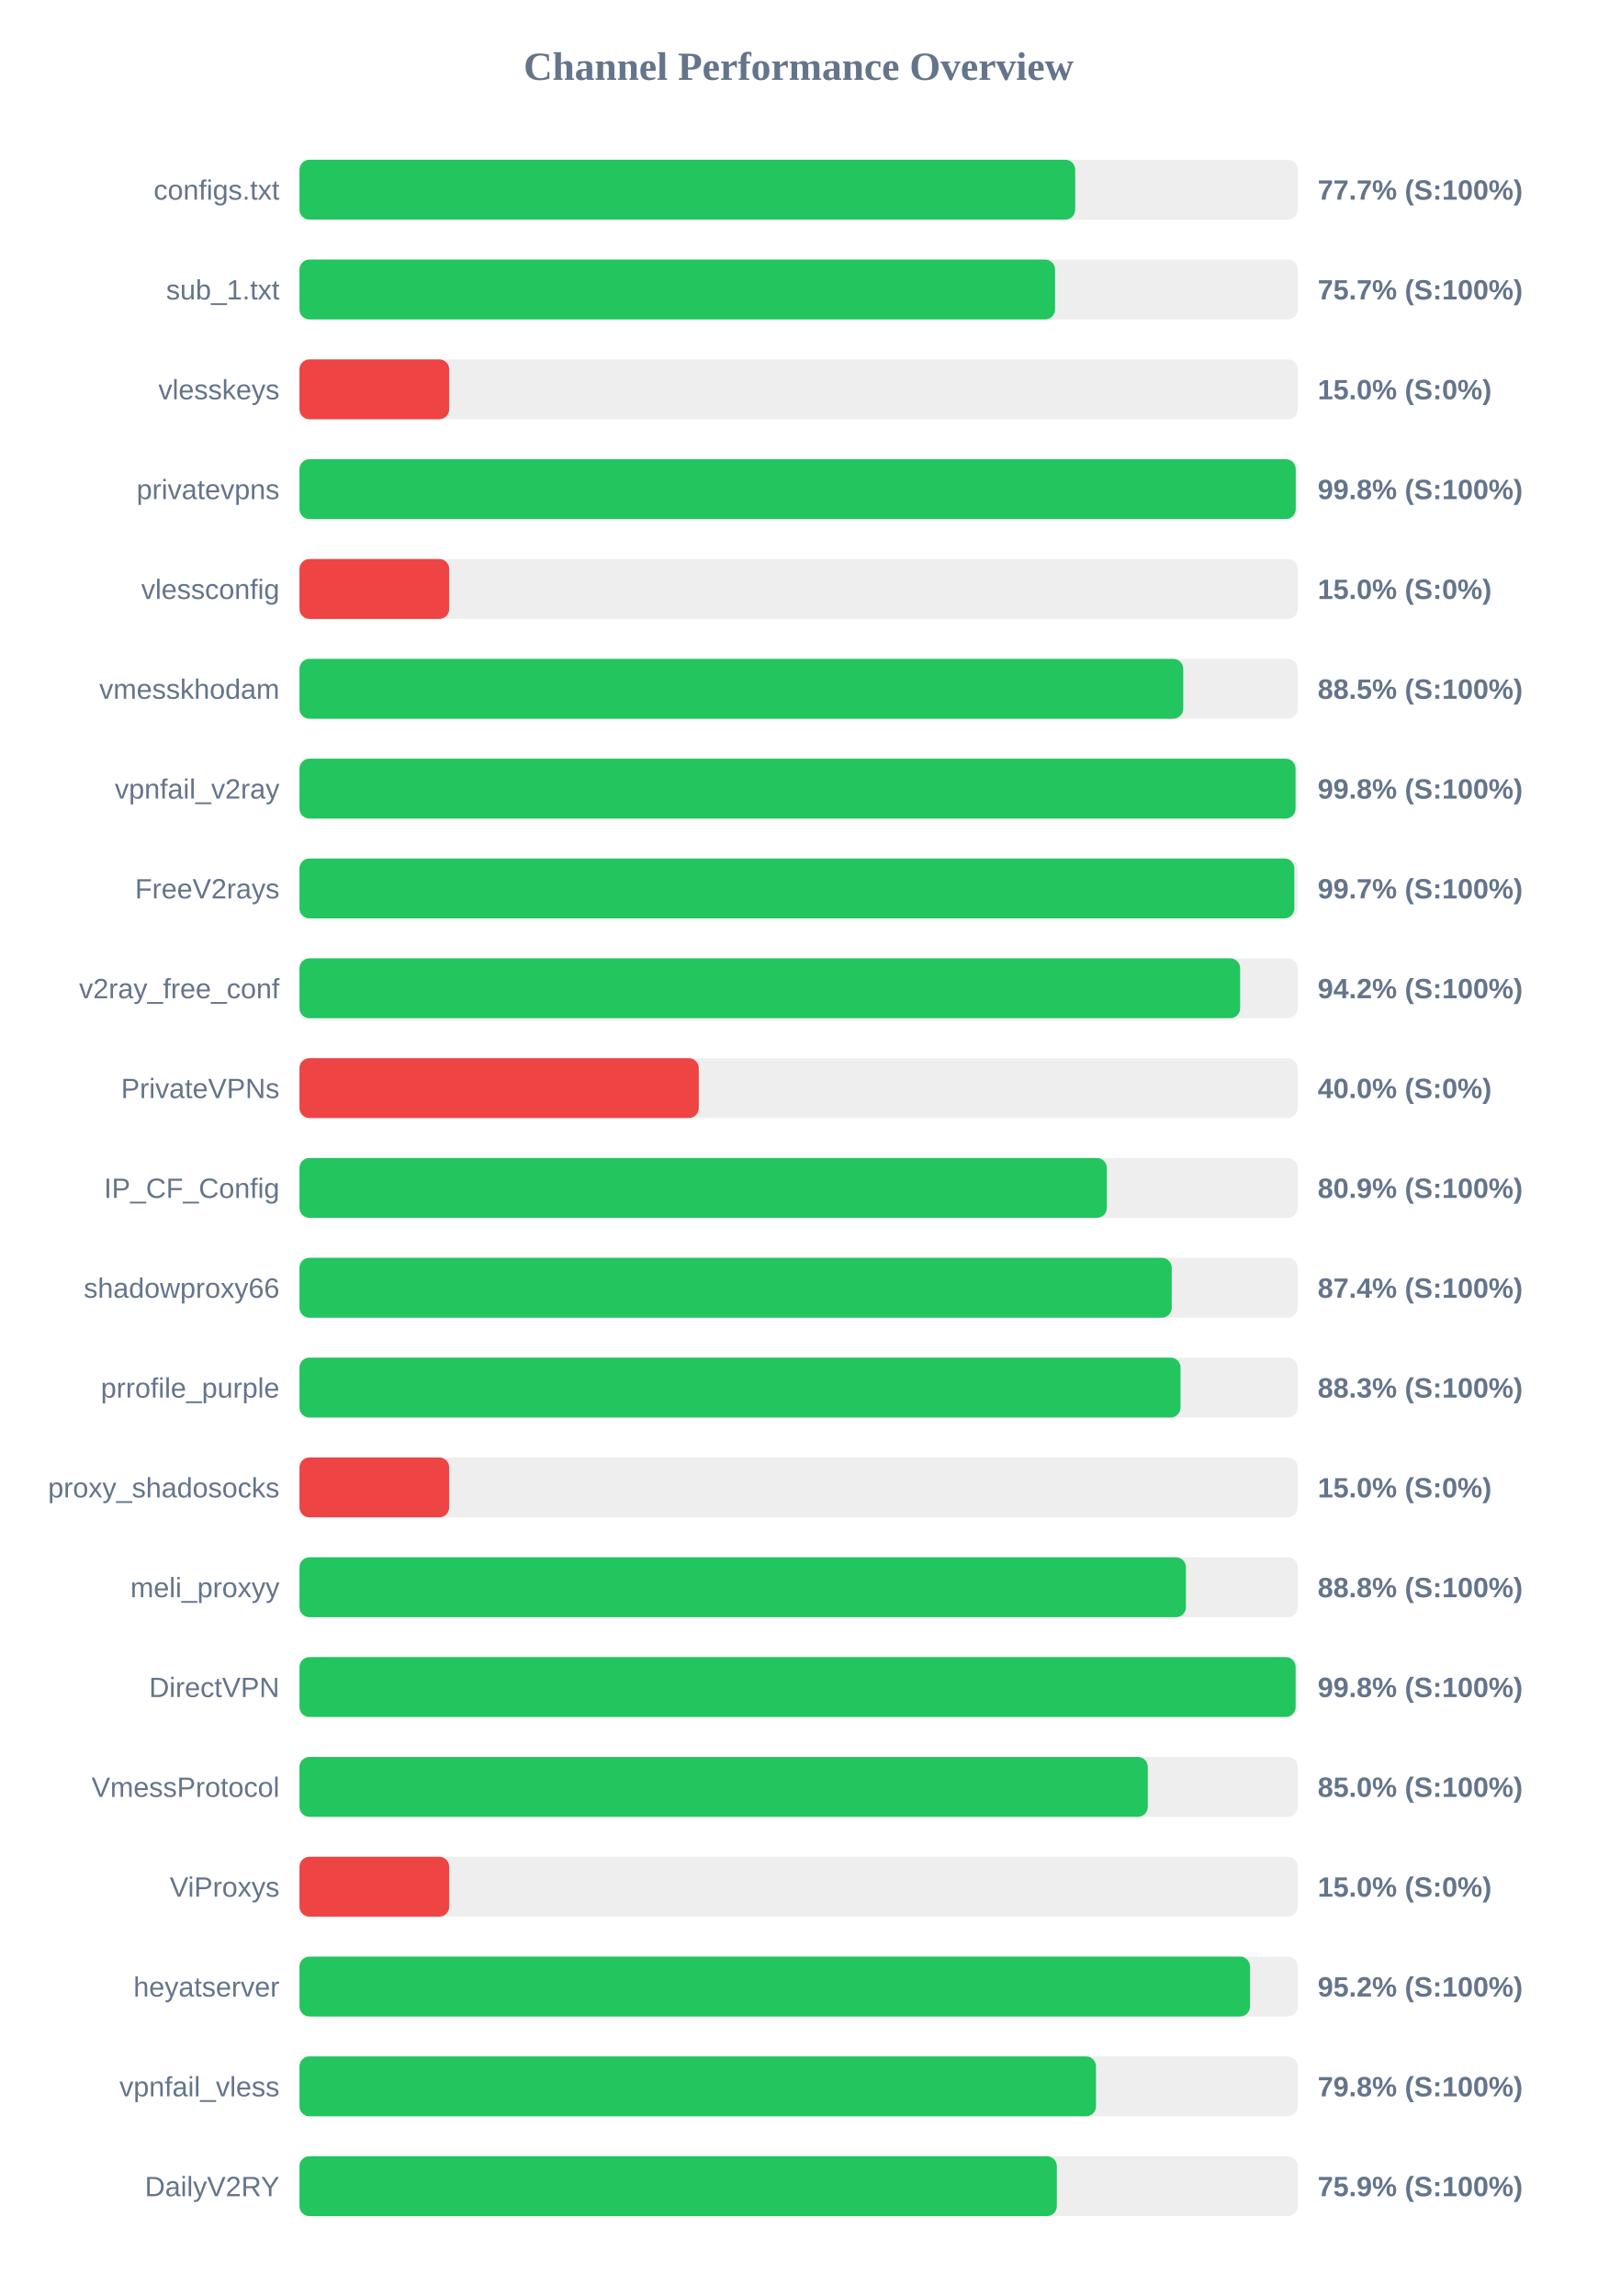
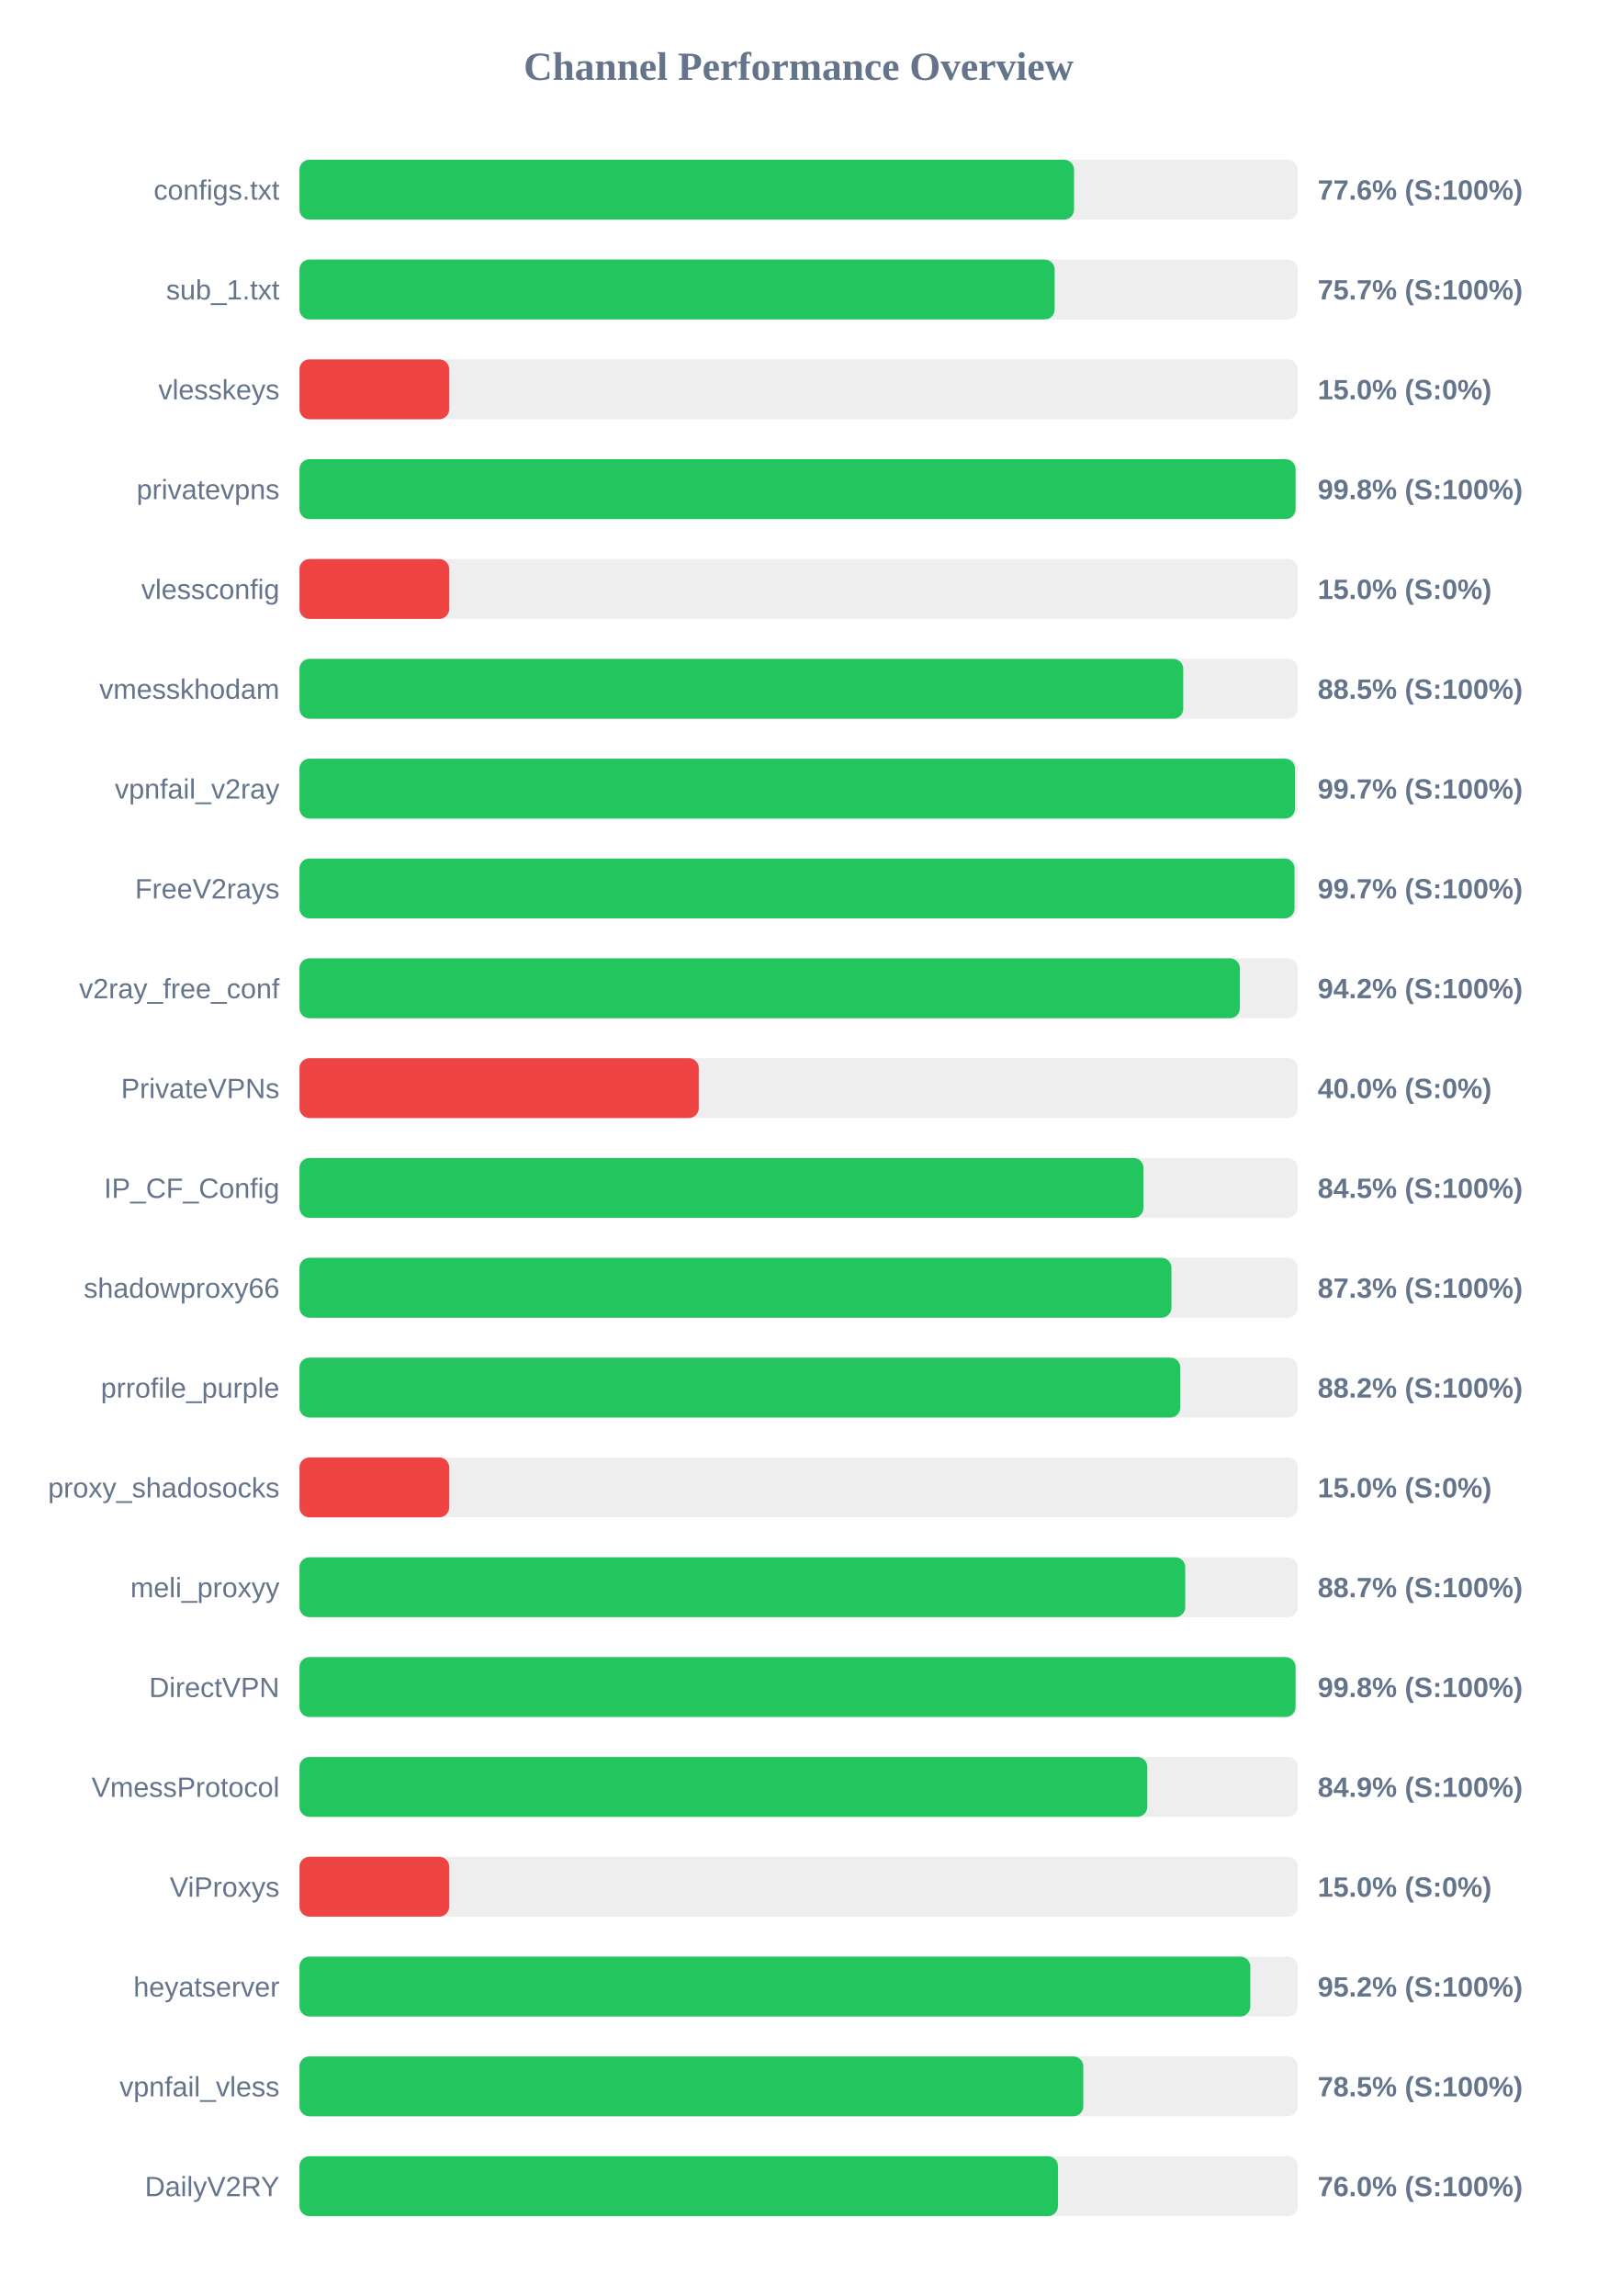
<svg xmlns="http://www.w3.org/2000/svg" width="800" height="1150" version="1.1">
  <style>
        .row { font: 14px Arial; fill: #64748b; }
        .score { font: bold 14px Arial; fill: #64748b; }
    </style>
  <text x="400" y="40" text-anchor="middle" font-size="20px" font-weight="bold" fill="#64748b">Channel Performance Overview</text>
  <rect x="150" y="80" width="500" height="30" fill="#eee" rx="5" />
-   <rect x="150" y="80" width="388.55" height="30" fill="#22c55e" rx="5" />
+   <rect x="150" y="80" width="387.95" height="30" fill="#22c55e" rx="5" />
  <text x="140" y="100" text-anchor="end" class="row">configs.txt</text>
-   <text x="660" y="100" text-anchor="start" class="score">77.7% (S:100%)</text>
+   <text x="660" y="100" text-anchor="start" class="score">77.6% (S:100%)</text>
  <rect x="150" y="130" width="500" height="30" fill="#eee" rx="5" />
-   <rect x="150" y="130" width="378.45" height="30" fill="#22c55e" rx="5" />
+   <rect x="150" y="130" width="378.25" height="30" fill="#22c55e" rx="5" />
  <text x="140" y="150" text-anchor="end" class="row">sub_1.txt</text>
  <text x="660" y="150" text-anchor="start" class="score">75.7% (S:100%)</text>
  <rect x="150" y="180" width="500" height="30" fill="#eee" rx="5" />
  <rect x="150" y="180" width="75.0" height="30" fill="#ef4444" rx="5" />
  <text x="140" y="200" text-anchor="end" class="row">vlesskeys</text>
  <text x="660" y="200" text-anchor="start" class="score">15.0% (S:0%)</text>
  <rect x="150" y="230" width="500" height="30" fill="#eee" rx="5" />
-   <rect x="150" y="230" width="499.0" height="30" fill="#22c55e" rx="5" />
+   <rect x="150" y="230" width="498.9" height="30" fill="#22c55e" rx="5" />
  <text x="140" y="250" text-anchor="end" class="row">privatevpns</text>
  <text x="660" y="250" text-anchor="start" class="score">99.8% (S:100%)</text>
  <rect x="150" y="280" width="500" height="30" fill="#eee" rx="5" />
  <rect x="150" y="280" width="75.0" height="30" fill="#ef4444" rx="5" />
  <text x="140" y="300" text-anchor="end" class="row">vlessconfig</text>
  <text x="660" y="300" text-anchor="start" class="score">15.0% (S:0%)</text>
  <rect x="150" y="330" width="500" height="30" fill="#eee" rx="5" />
  <rect x="150" y="330" width="442.65" height="30" fill="#22c55e" rx="5" />
  <text x="140" y="350" text-anchor="end" class="row">vmesskhodam</text>
  <text x="660" y="350" text-anchor="start" class="score">88.5% (S:100%)</text>
  <rect x="150" y="380" width="500" height="30" fill="#eee" rx="5" />
-   <rect x="150" y="380" width="498.9" height="30" fill="#22c55e" rx="5" />
+   <rect x="150" y="380" width="498.65" height="30" fill="#22c55e" rx="5" />
  <text x="140" y="400" text-anchor="end" class="row">vpnfail_v2ray</text>
-   <text x="660" y="400" text-anchor="start" class="score">99.8% (S:100%)</text>
+   <text x="660" y="400" text-anchor="start" class="score">99.7% (S:100%)</text>
  <rect x="150" y="430" width="500" height="30" fill="#eee" rx="5" />
-   <rect x="150" y="430" width="498.3" height="30" fill="#22c55e" rx="5" />
+   <rect x="150" y="430" width="498.4" height="30" fill="#22c55e" rx="5" />
  <text x="140" y="450" text-anchor="end" class="row">FreeV2rays</text>
  <text x="660" y="450" text-anchor="start" class="score">99.7% (S:100%)</text>
  <rect x="150" y="480" width="500" height="30" fill="#eee" rx="5" />
-   <rect x="150" y="480" width="471.15" height="30" fill="#22c55e" rx="5" />
+   <rect x="150" y="480" width="471.0" height="30" fill="#22c55e" rx="5" />
  <text x="140" y="500" text-anchor="end" class="row">v2ray_free_conf</text>
  <text x="660" y="500" text-anchor="start" class="score">94.2% (S:100%)</text>
  <rect x="150" y="530" width="500" height="30" fill="#eee" rx="5" />
  <rect x="150" y="530" width="200.0" height="30" fill="#ef4444" rx="5" />
  <text x="140" y="550" text-anchor="end" class="row">PrivateVPNs</text>
  <text x="660" y="550" text-anchor="start" class="score">40.0% (S:0%)</text>
  <rect x="150" y="580" width="500" height="30" fill="#eee" rx="5" />
-   <rect x="150" y="580" width="404.4" height="30" fill="#22c55e" rx="5" />
+   <rect x="150" y="580" width="422.75" height="30" fill="#22c55e" rx="5" />
  <text x="140" y="600" text-anchor="end" class="row">IP_CF_Config</text>
-   <text x="660" y="600" text-anchor="start" class="score">80.9% (S:100%)</text>
+   <text x="660" y="600" text-anchor="start" class="score">84.5% (S:100%)</text>
  <rect x="150" y="630" width="500" height="30" fill="#eee" rx="5" />
-   <rect x="150" y="630" width="436.9" height="30" fill="#22c55e" rx="5" />
+   <rect x="150" y="630" width="436.75" height="30" fill="#22c55e" rx="5" />
  <text x="140" y="650" text-anchor="end" class="row">shadowproxy66</text>
-   <text x="660" y="650" text-anchor="start" class="score">87.4% (S:100%)</text>
+   <text x="660" y="650" text-anchor="start" class="score">87.3% (S:100%)</text>
  <rect x="150" y="680" width="500" height="30" fill="#eee" rx="5" />
-   <rect x="150" y="680" width="441.3" height="30" fill="#22c55e" rx="5" />
+   <rect x="150" y="680" width="441.2" height="30" fill="#22c55e" rx="5" />
  <text x="140" y="700" text-anchor="end" class="row">prrofile_purple</text>
-   <text x="660" y="700" text-anchor="start" class="score">88.3% (S:100%)</text>
+   <text x="660" y="700" text-anchor="start" class="score">88.2% (S:100%)</text>
  <rect x="150" y="730" width="500" height="30" fill="#eee" rx="5" />
  <rect x="150" y="730" width="75.0" height="30" fill="#ef4444" rx="5" />
  <text x="140" y="750" text-anchor="end" class="row">proxy_shadosocks</text>
  <text x="660" y="750" text-anchor="start" class="score">15.0% (S:0%)</text>
  <rect x="150" y="780" width="500" height="30" fill="#eee" rx="5" />
-   <rect x="150" y="780" width="444.0" height="30" fill="#22c55e" rx="5" />
+   <rect x="150" y="780" width="443.65" height="30" fill="#22c55e" rx="5" />
  <text x="140" y="800" text-anchor="end" class="row">meli_proxyy</text>
-   <text x="660" y="800" text-anchor="start" class="score">88.8% (S:100%)</text>
+   <text x="660" y="800" text-anchor="start" class="score">88.7% (S:100%)</text>
  <rect x="150" y="830" width="500" height="30" fill="#eee" rx="5" />
-   <rect x="150" y="830" width="498.95" height="30" fill="#22c55e" rx="5" />
+   <rect x="150" y="830" width="498.9" height="30" fill="#22c55e" rx="5" />
  <text x="140" y="850" text-anchor="end" class="row">DirectVPN</text>
  <text x="660" y="850" text-anchor="start" class="score">99.8% (S:100%)</text>
  <rect x="150" y="880" width="500" height="30" fill="#eee" rx="5" />
-   <rect x="150" y="880" width="424.9" height="30" fill="#22c55e" rx="5" />
+   <rect x="150" y="880" width="424.65" height="30" fill="#22c55e" rx="5" />
  <text x="140" y="900" text-anchor="end" class="row">VmessProtocol</text>
-   <text x="660" y="900" text-anchor="start" class="score">85.0% (S:100%)</text>
+   <text x="660" y="900" text-anchor="start" class="score">84.9% (S:100%)</text>
  <rect x="150" y="930" width="500" height="30" fill="#eee" rx="5" />
  <rect x="150" y="930" width="75.0" height="30" fill="#ef4444" rx="5" />
  <text x="140" y="950" text-anchor="end" class="row">ViProxys</text>
  <text x="660" y="950" text-anchor="start" class="score">15.0% (S:0%)</text>
  <rect x="150" y="980" width="500" height="30" fill="#eee" rx="5" />
-   <rect x="150" y="980" width="476.1" height="30" fill="#22c55e" rx="5" />
+   <rect x="150" y="980" width="476.25" height="30" fill="#22c55e" rx="5" />
  <text x="140" y="1000" text-anchor="end" class="row">heyatserver</text>
  <text x="660" y="1000" text-anchor="start" class="score">95.2% (S:100%)</text>
  <rect x="150" y="1030" width="500" height="30" fill="#eee" rx="5" />
-   <rect x="150" y="1030" width="398.95" height="30" fill="#22c55e" rx="5" />
+   <rect x="150" y="1030" width="392.6" height="30" fill="#22c55e" rx="5" />
  <text x="140" y="1050" text-anchor="end" class="row">vpnfail_vless</text>
-   <text x="660" y="1050" text-anchor="start" class="score">79.8% (S:100%)</text>
+   <text x="660" y="1050" text-anchor="start" class="score">78.5% (S:100%)</text>
  <rect x="150" y="1080" width="500" height="30" fill="#eee" rx="5" />
-   <rect x="150" y="1080" width="379.35" height="30" fill="#22c55e" rx="5" />
+   <rect x="150" y="1080" width="379.9" height="30" fill="#22c55e" rx="5" />
  <text x="140" y="1100" text-anchor="end" class="row">DailyV2RY</text>
-   <text x="660" y="1100" text-anchor="start" class="score">75.9% (S:100%)</text>
+   <text x="660" y="1100" text-anchor="start" class="score">76.0% (S:100%)</text>
</svg>
